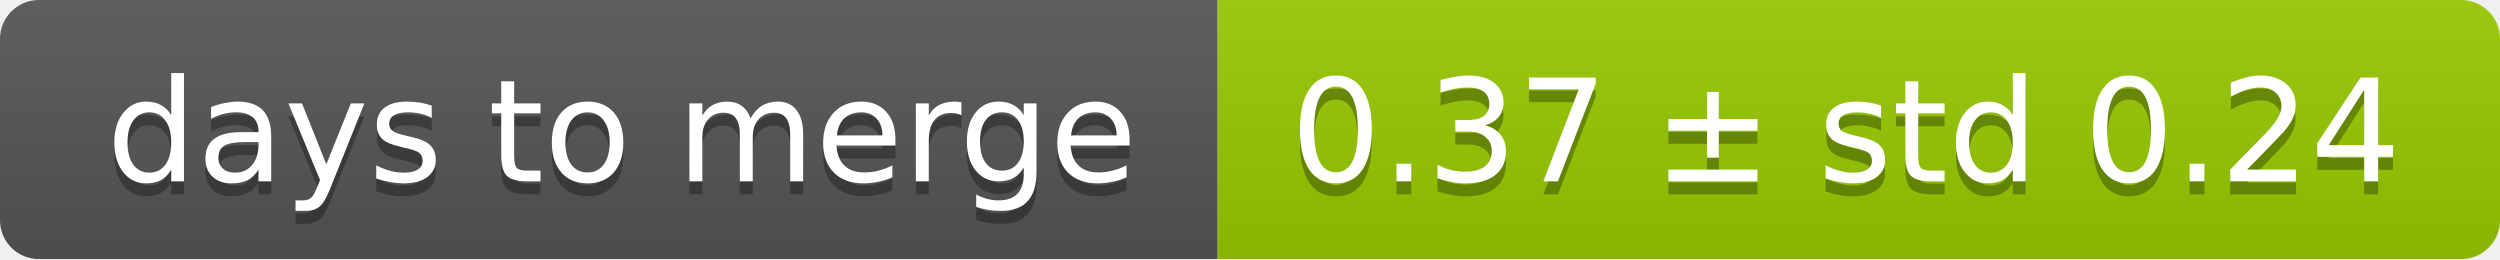
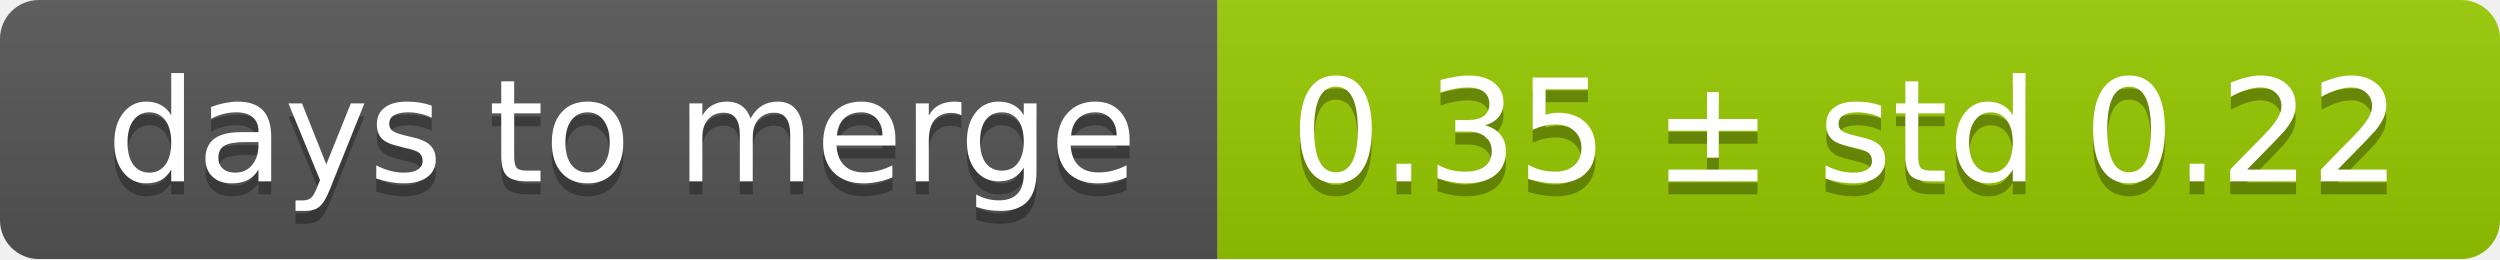
<svg xmlns="http://www.w3.org/2000/svg" width="193" height="20">
  <linearGradient id="smooth" x2="0" y2="100%">
    <stop offset="0" stop-color="#bbb" stop-opacity=".1" />
    <stop offset="1" stop-opacity=".1" />
  </linearGradient>
  <mask id="round">
    <rect width="193" height="20" rx="3" fill="#fff" />
  </mask>
  <g mask="url(#round)">
    <rect width="94" height="20" fill="#555" />
    <rect x="94" width="99" height="20" fill="#97ca00" />
    <rect width="193" height="20" fill="url(#smooth)" />
  </g>
  <g fill="#fff" text-anchor="middle" font-family="DejaVu Sans,Verdana,Geneva,sans-serif" font-size="11">
    <text x="48" y="15" fill="#010101" fill-opacity=".3">days to merge</text>
    <text x="48" y="14">days to merge</text>
-     <text x="142.5" y="15" fill="#010101" fill-opacity=".3">0.37 ± std 0.24</text>
-     <text x="142.5" y="14">0.37 ± std 0.24</text>
+     <text x="142.5" y="15" fill="#010101" fill-opacity=".3">0.35 ± std 0.22</text>
+     <text x="142.5" y="14">0.35 ± std 0.22</text>
  </g>
</svg>
